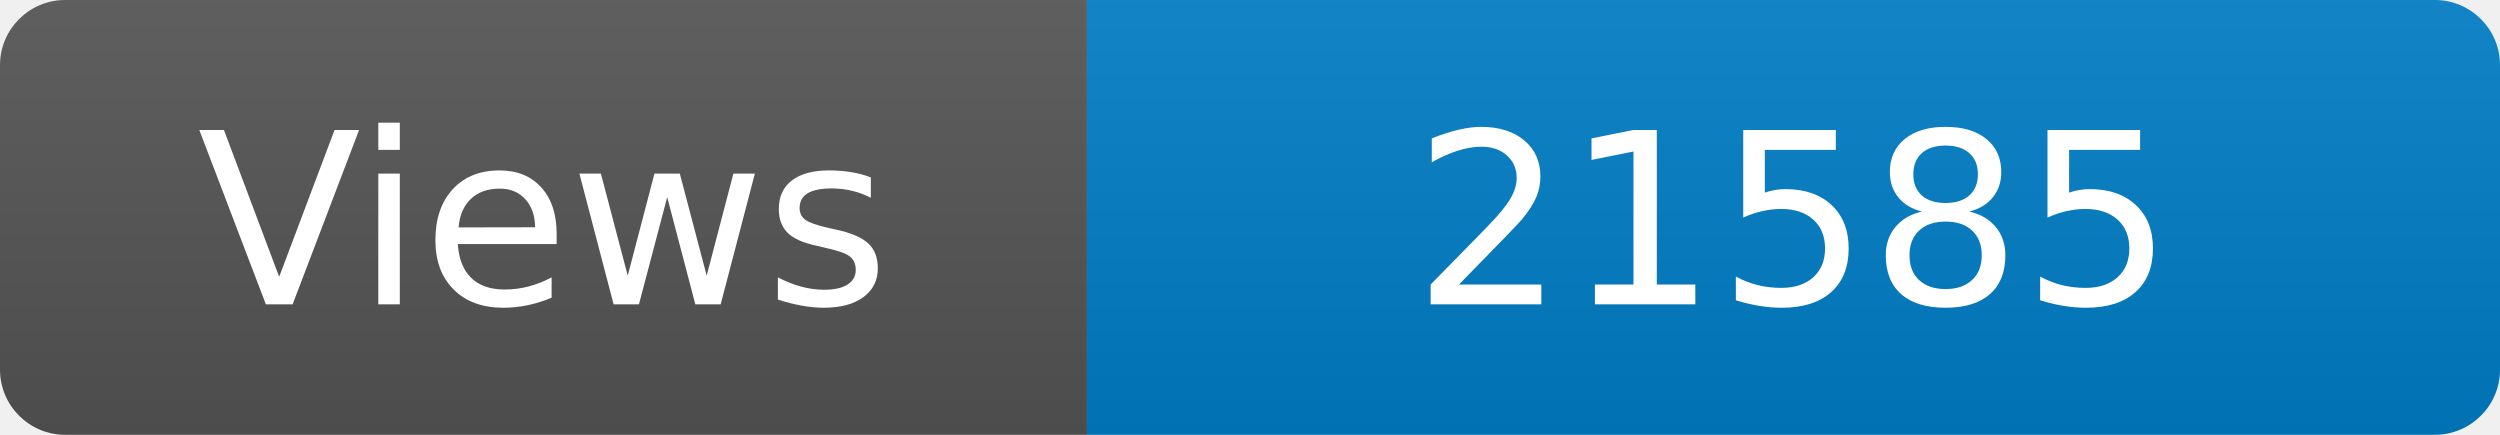
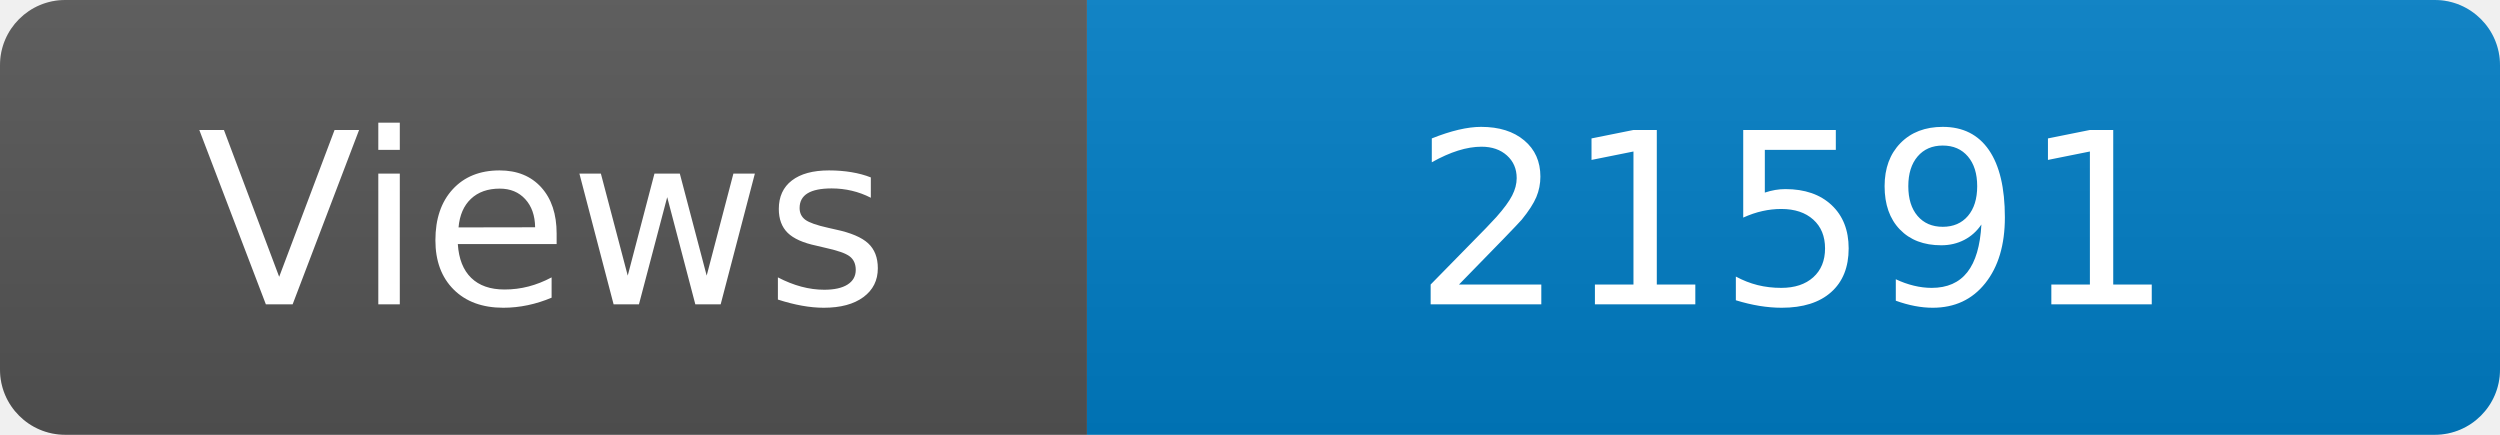
<svg xmlns="http://www.w3.org/2000/svg" width="115" height="20" role="img" aria-label="Maintained?: yes">
  <linearGradient id="s" x2="0" y2="100%">
    <stop offset="0" stop-color="#bbb" stop-opacity=".1" />
    <stop offset="1" stop-opacity=".1" />
  </linearGradient>
  <clipPath id="r">
    <rect width="115" height="20" rx="3" fill="#fff" />
  </clipPath>
  <g clip-path="url(#r)">
    <rect width="50" height="20" fill="#555" />
    <rect x="50" width="160" height="20" fill="#007ec6" />
    <rect width="115" height="20" fill="url(#s)" />
  </g>
  <g fill="#fff" text-anchor="middle" font-family="Verdana,Geneva,DejaVu Sans,sans-serif" font-size="110">
    <text x="250" y="140" transform="scale(.1)" fill="#fff">Views</text>
-     <text x="825" y="140" transform="scale(.1)" fill="#fff">21585</text>
+     <text x="825" y="140" transform="scale(.1)" fill="#fff">21591</text>
  </g>
</svg>
